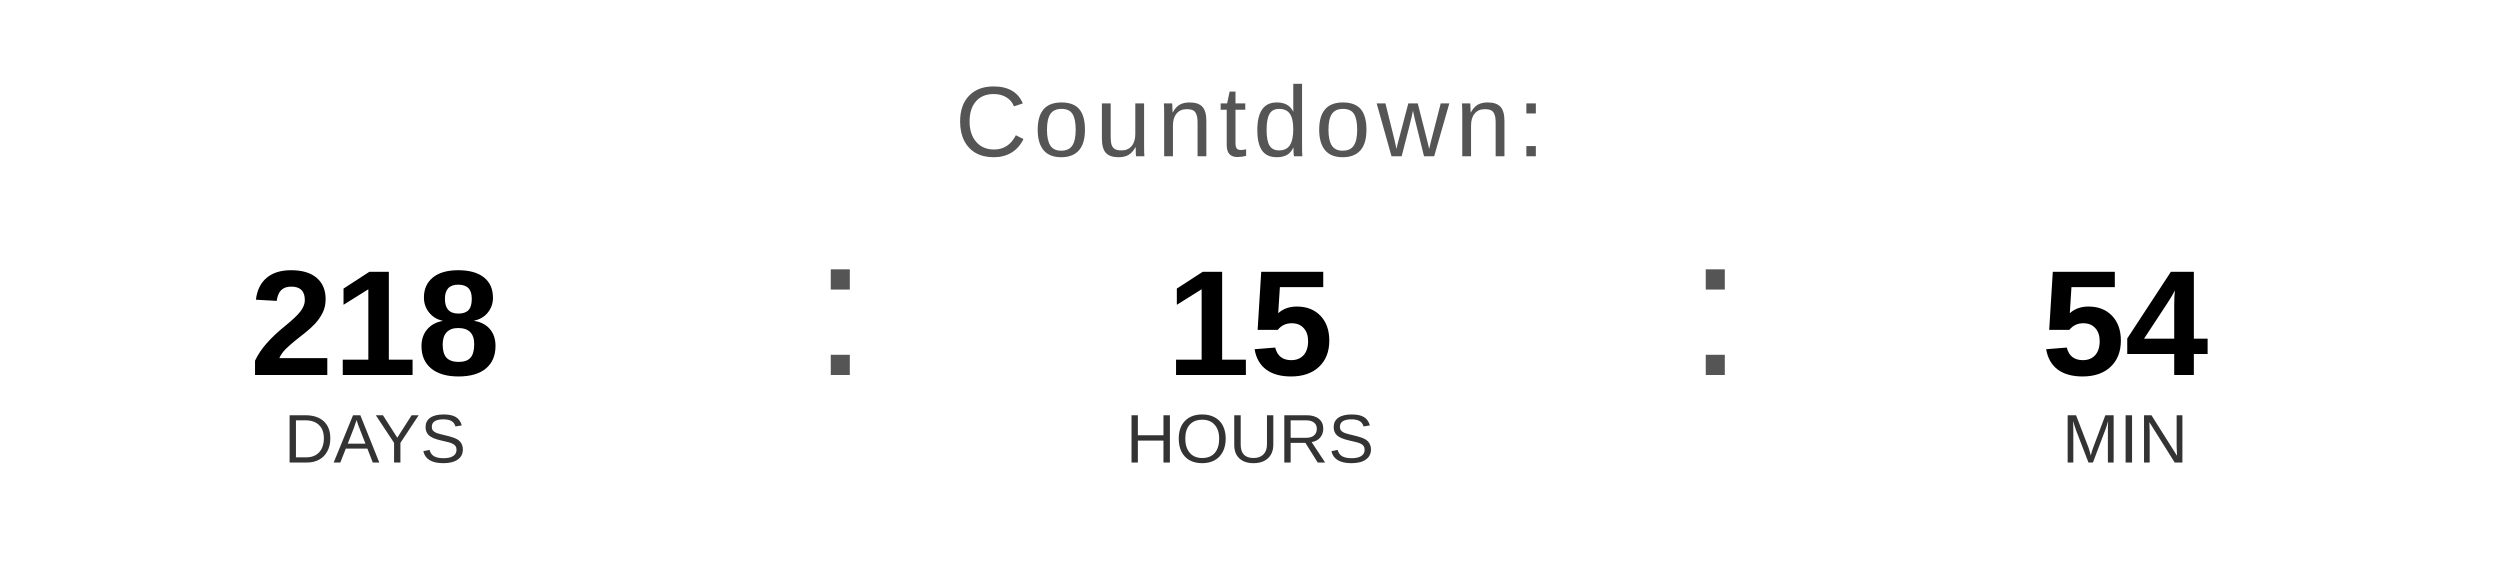
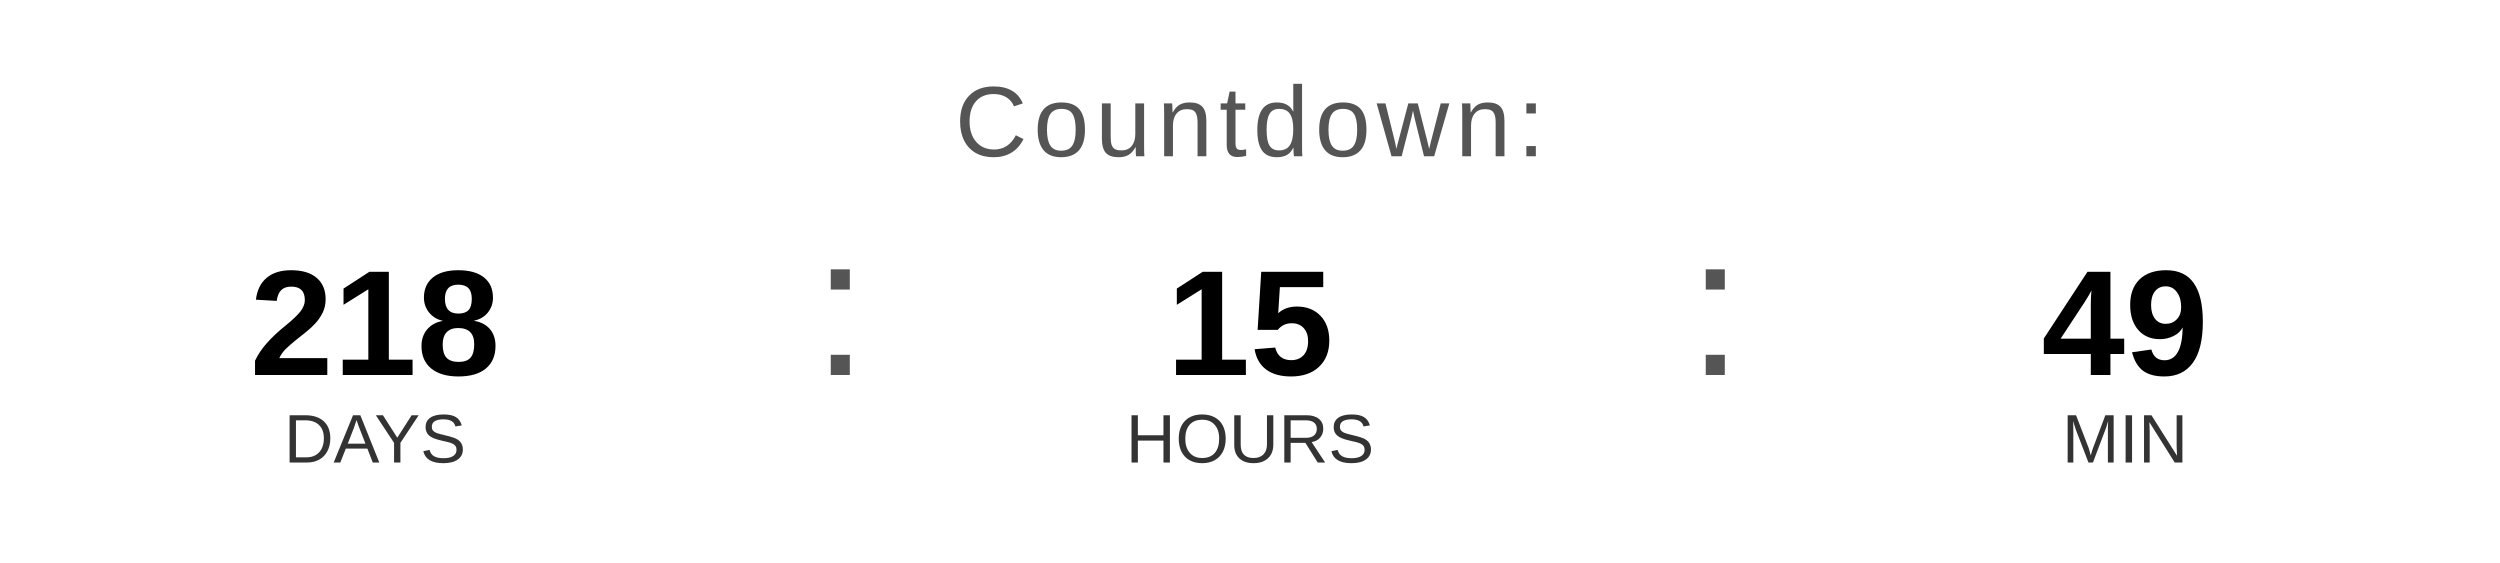
<svg xmlns="http://www.w3.org/2000/svg" width="400" height="90" viewBox="0 0 400 90">
  <text x="200" y="25" font-family="Arial, Helvetica, sans-serif" font-size="16" fill="#555555" text-anchor="middle" letter-spacing="1">
    Countdown:
  </text>
  <text x="60" y="60" font-family="Arial, Helvetica, sans-serif" font-size="24" font-weight="bold" fill="#000000" text-anchor="middle">218</text>
  <text x="60" y="74" font-family="Arial, Helvetica, sans-serif" font-size="11" fill="#333333" text-anchor="middle">DAYS</text>
  <text x="130" y="60" font-family="Arial, sans-serif" font-size="32" fill="#555555">:</text>
  <text x="200" y="60" font-family="Arial, Helvetica, sans-serif" font-size="24" font-weight="bold" fill="#000000" text-anchor="middle">15</text>
  <text x="200" y="74" font-family="Arial, Helvetica, sans-serif" font-size="11" fill="#333333" text-anchor="middle">HOURS</text>
  <text x="270" y="60" font-family="Arial, sans-serif" font-size="32" fill="#555555">:</text>
-   <text x="340" y="60" font-family="Arial, Helvetica, sans-serif" font-size="24" font-weight="bold" fill="#000000" text-anchor="middle">54</text>
+   <text x="340" y="60" font-family="Arial, Helvetica, sans-serif" font-size="24" font-weight="bold" fill="#000000" text-anchor="middle">49</text>
  <text x="340" y="74" font-family="Arial, Helvetica, sans-serif" font-size="11" fill="#333333" text-anchor="middle">MIN</text>
</svg>
